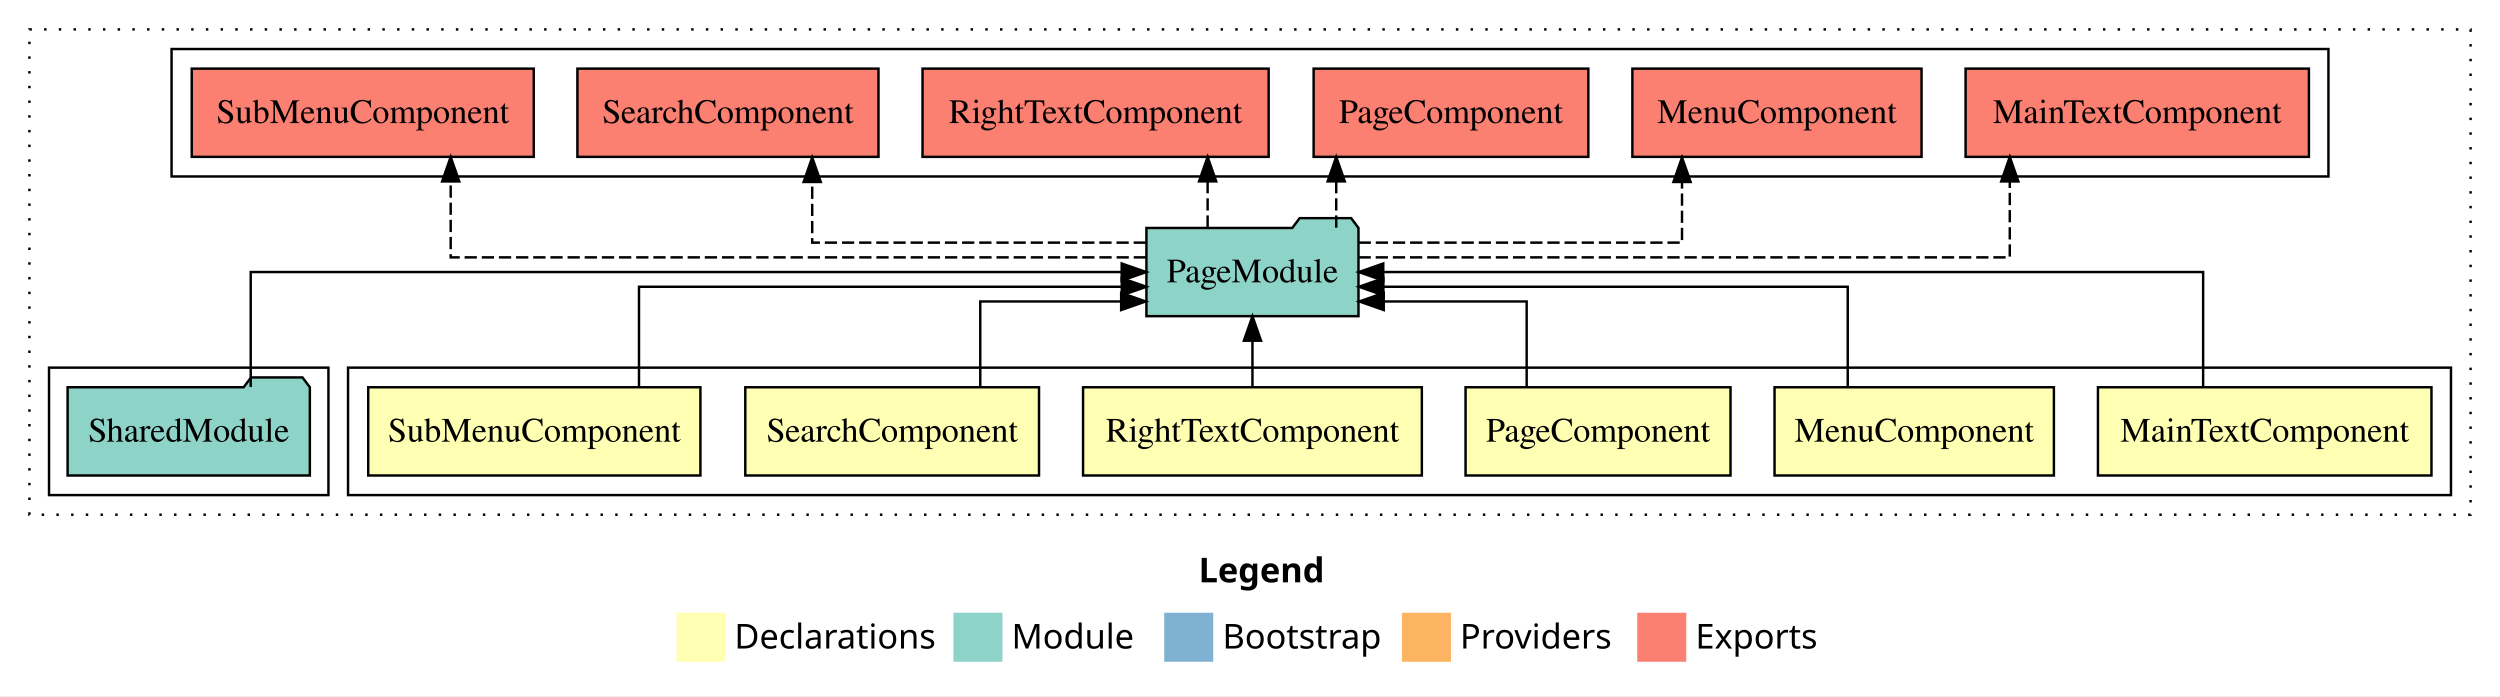
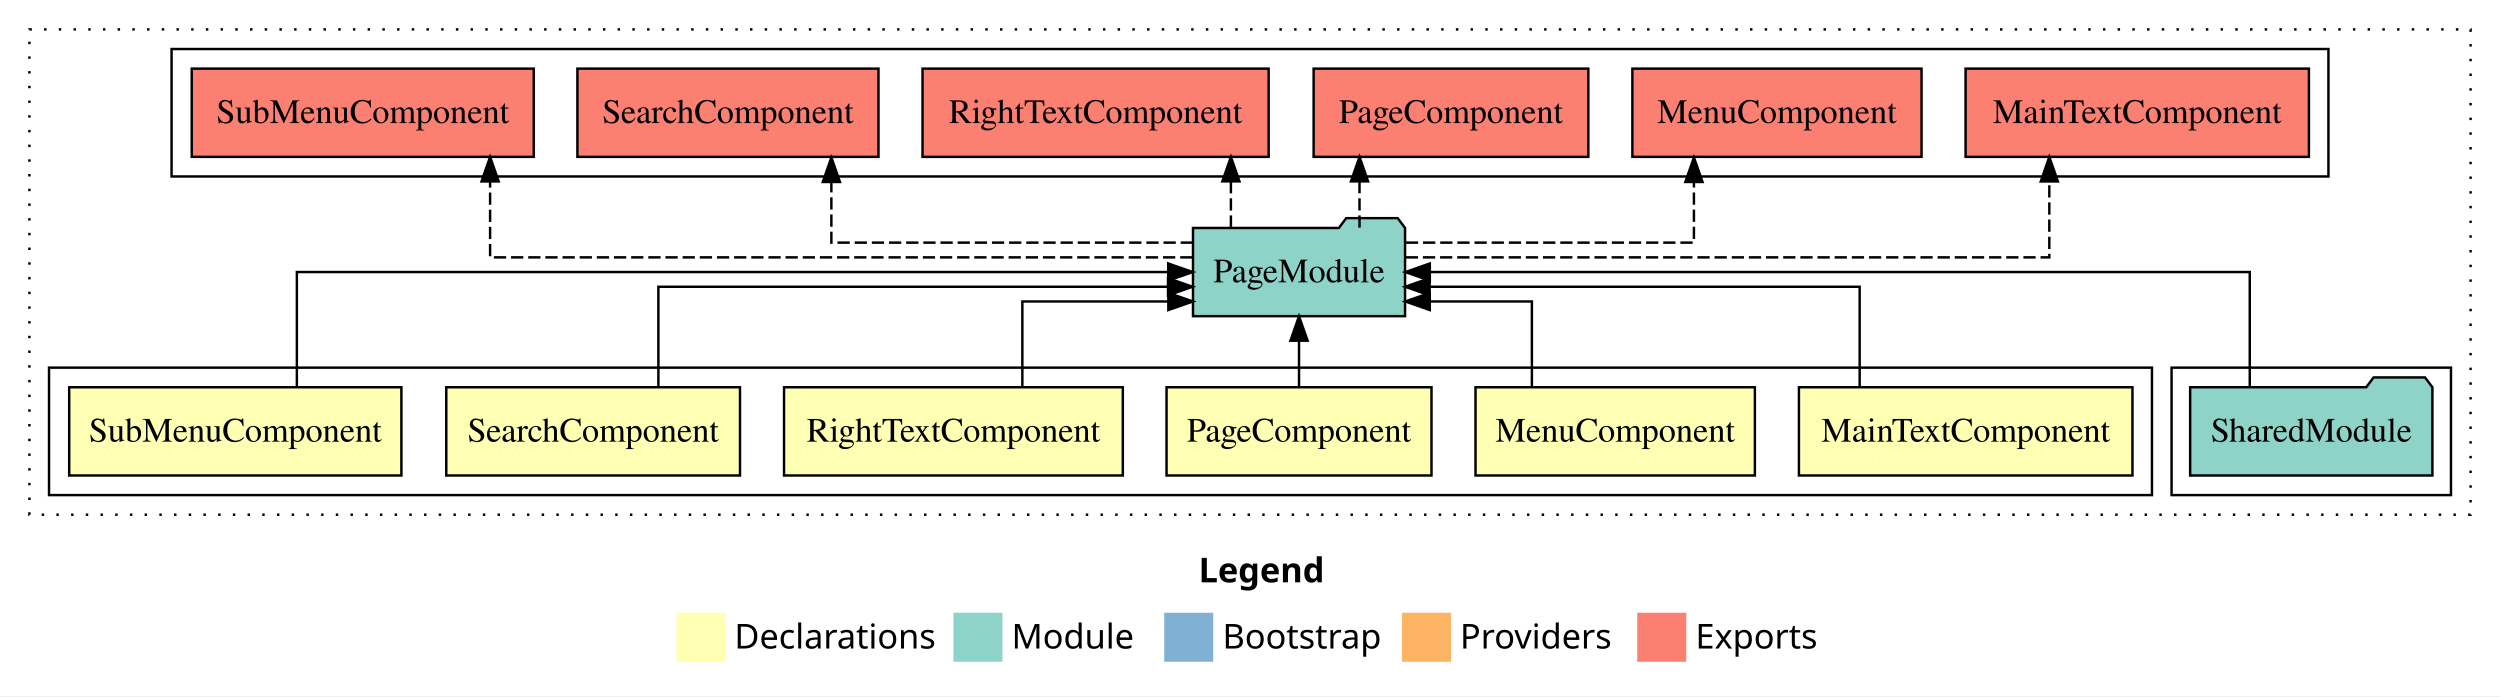
<svg xmlns="http://www.w3.org/2000/svg" width="1020pt" height="284pt" viewBox="0.00 0.00 1020.00 284.00">
  <g id="graph0" class="graph" transform="scale(1 1) rotate(0) translate(4 280)">
    <polygon fill="white" stroke="transparent" points="-4,4 -4,-280 1016,-280 1016,4 -4,4" />
    <text text-anchor="start" x="485.01" y="-42.4" font-family="sans-serif" font-weight="bold" font-size="14.00">Legend</text>
    <polygon fill="#ffffb3" stroke="transparent" points="272,-10 272,-30 292,-30 292,-10 272,-10" />
    <text text-anchor="start" x="295.63" y="-15.4" font-family="sans-serif" font-size="14.00">  Declarations</text>
    <polygon fill="#8dd3c7" stroke="transparent" points="385,-10 385,-30 405,-30 405,-10 385,-10" />
    <text text-anchor="start" x="408.73" y="-15.4" font-family="sans-serif" font-size="14.00">  Module</text>
    <polygon fill="#80b1d3" stroke="transparent" points="471,-10 471,-30 491,-30 491,-10 471,-10" />
    <text text-anchor="start" x="494.78" y="-15.4" font-family="sans-serif" font-size="14.00">  Bootstrap</text>
    <polygon fill="#fdb462" stroke="transparent" points="568,-10 568,-30 588,-30 588,-10 568,-10" />
    <text text-anchor="start" x="591.67" y="-15.4" font-family="sans-serif" font-size="14.00">  Providers</text>
    <polygon fill="#fb8072" stroke="transparent" points="664,-10 664,-30 684,-30 684,-10 664,-10" />
    <text text-anchor="start" x="687.73" y="-15.4" font-family="sans-serif" font-size="14.00">  Exports</text>
    <g id="clust1" class="cluster">
      <polygon fill="none" stroke="black" stroke-dasharray="1,5" points="8,-70 8,-268 1004,-268 1004,-70 8,-70" />
    </g>
-     <g id="clust2" class="cluster">
-       <polygon fill="none" stroke="black" points="138,-78 138,-130 996,-130 996,-78 138,-78" />
+     <g id="clust9" class="cluster">
+       <polygon fill="none" stroke="black" points="882,-78 882,-130 996,-130 996,-78 882,-78" />
    </g>
    <g id="clust10" class="cluster">
      <polygon fill="none" stroke="black" points="66,-208 66,-260 946,-260 946,-208 66,-208" />
    </g>
-     <g id="clust9" class="cluster">
-       <polygon fill="none" stroke="black" points="16,-78 16,-130 130,-130 130,-78 16,-78" />
+     <g id="clust2" class="cluster">
+       <polygon fill="none" stroke="black" points="16,-78 16,-130 874,-130 874,-78 16,-78" />
    </g>
    <g id="node1" class="node">
-       <polygon fill="#ffffb3" stroke="black" points="988.04,-122 851.96,-122 851.96,-86 988.04,-86 988.04,-122" />
-       <text text-anchor="middle" x="920" y="-99.8" font-family="Times,serif" font-size="14.00">MainTextComponent</text>
+       <polygon fill="#ffffb3" stroke="black" points="866.04,-122 729.96,-122 729.96,-86 866.04,-86 866.04,-122" />
+       <text text-anchor="middle" x="798" y="-99.8" font-family="Times,serif" font-size="14.00">MainTextComponent</text>
    </g>
    <g id="node7" class="node">
-       <polygon fill="#8dd3c7" stroke="black" points="550.26,-187 547.26,-191 526.26,-191 523.26,-187 463.74,-187 463.74,-151 550.26,-151 550.26,-187" />
-       <text text-anchor="middle" x="507" y="-164.8" font-family="Times,serif" font-size="14.00">PageModule</text>
+       <polygon fill="#8dd3c7" stroke="black" points="569.26,-187 566.26,-191 545.26,-191 542.26,-187 482.74,-187 482.74,-151 569.26,-151 569.26,-187" />
+       <text text-anchor="middle" x="526" y="-164.8" font-family="Times,serif" font-size="14.00">PageModule</text>
    </g>
    <g id="edge1" class="edge">
-       <path fill="none" stroke="black" d="M894.88,-122.11C894.88,-141.34 894.88,-169 894.88,-169 894.88,-169 560.37,-169 560.37,-169" />
-       <polygon fill="black" stroke="black" points="560.37,-165.5 550.37,-169 560.37,-172.5 560.37,-165.5" />
+       <path fill="none" stroke="black" d="M754.74,-122.02C754.74,-139.37 754.74,-163 754.74,-163 754.74,-163 579.29,-163 579.29,-163" />
+       <polygon fill="black" stroke="black" points="579.29,-159.5 569.29,-163 579.29,-166.5 579.29,-159.5" />
    </g>
    <g id="node2" class="node">
-       <polygon fill="#ffffb3" stroke="black" points="833.99,-122 720.01,-122 720.01,-86 833.99,-86 833.99,-122" />
-       <text text-anchor="middle" x="777" y="-99.8" font-family="Times,serif" font-size="14.00">MenuComponent</text>
+       <polygon fill="#ffffb3" stroke="black" points="711.99,-122 598.01,-122 598.01,-86 711.99,-86 711.99,-122" />
+       <text text-anchor="middle" x="655" y="-99.8" font-family="Times,serif" font-size="14.00">MenuComponent</text>
    </g>
    <g id="edge2" class="edge">
-       <path fill="none" stroke="black" d="M749.88,-122.02C749.88,-139.37 749.88,-163 749.88,-163 749.88,-163 560.42,-163 560.42,-163" />
-       <polygon fill="black" stroke="black" points="560.42,-159.5 550.42,-163 560.42,-166.5 560.42,-159.5" />
+       <path fill="none" stroke="black" d="M621.01,-122.24C621.01,-137.57 621.01,-157 621.01,-157 621.01,-157 579.34,-157 579.34,-157" />
+       <polygon fill="black" stroke="black" points="579.34,-153.5 569.34,-157 579.34,-160.5 579.34,-153.5" />
    </g>
    <g id="node3" class="node">
-       <polygon fill="#ffffb3" stroke="black" points="702.05,-122 593.95,-122 593.95,-86 702.05,-86 702.05,-122" />
-       <text text-anchor="middle" x="648" y="-99.8" font-family="Times,serif" font-size="14.00">PageComponent</text>
+       <polygon fill="#ffffb3" stroke="black" points="580.05,-122 471.95,-122 471.95,-86 580.05,-86 580.05,-122" />
+       <text text-anchor="middle" x="526" y="-99.8" font-family="Times,serif" font-size="14.00">PageComponent</text>
    </g>
    <g id="edge3" class="edge">
-       <path fill="none" stroke="black" d="M618.88,-122.24C618.88,-137.57 618.88,-157 618.88,-157 618.88,-157 560.57,-157 560.57,-157" />
-       <polygon fill="black" stroke="black" points="560.57,-153.5 550.57,-157 560.57,-160.5 560.57,-153.5" />
+       <path fill="none" stroke="black" d="M526,-122.11C526,-122.11 526,-140.99 526,-140.99" />
+       <polygon fill="black" stroke="black" points="522.5,-140.99 526,-150.99 529.5,-140.99 522.5,-140.99" />
    </g>
    <g id="node4" class="node">
-       <polygon fill="#ffffb3" stroke="black" points="576.11,-122 437.89,-122 437.89,-86 576.11,-86 576.11,-122" />
-       <text text-anchor="middle" x="507" y="-99.8" font-family="Times,serif" font-size="14.00">RightTextComponent</text>
+       <polygon fill="#ffffb3" stroke="black" points="454.11,-122 315.89,-122 315.89,-86 454.11,-86 454.11,-122" />
+       <text text-anchor="middle" x="385" y="-99.8" font-family="Times,serif" font-size="14.00">RightTextComponent</text>
    </g>
    <g id="edge4" class="edge">
-       <path fill="none" stroke="black" d="M507,-122.11C507,-122.11 507,-140.99 507,-140.99" />
-       <polygon fill="black" stroke="black" points="503.5,-140.99 507,-150.99 510.5,-140.99 503.5,-140.99" />
+       <path fill="none" stroke="black" d="M413.12,-122.24C413.12,-137.57 413.12,-157 413.12,-157 413.12,-157 472.68,-157 472.68,-157" />
+       <polygon fill="black" stroke="black" points="472.68,-160.5 482.68,-157 472.68,-153.5 472.68,-160.5" />
    </g>
    <g id="node5" class="node">
-       <polygon fill="#ffffb3" stroke="black" points="419.92,-122 300.08,-122 300.08,-86 419.92,-86 419.92,-122" />
-       <text text-anchor="middle" x="360" y="-99.8" font-family="Times,serif" font-size="14.00">SearchComponent</text>
+       <polygon fill="#ffffb3" stroke="black" points="297.92,-122 178.08,-122 178.08,-86 297.92,-86 297.92,-122" />
+       <text text-anchor="middle" x="238" y="-99.8" font-family="Times,serif" font-size="14.00">SearchComponent</text>
    </g>
    <g id="edge5" class="edge">
-       <path fill="none" stroke="black" d="M395.95,-122.24C395.95,-137.57 395.95,-157 395.95,-157 395.95,-157 453.43,-157 453.43,-157" />
-       <polygon fill="black" stroke="black" points="453.43,-160.5 463.43,-157 453.43,-153.5 453.43,-160.5" />
+       <path fill="none" stroke="black" d="M264.62,-122.02C264.62,-139.37 264.62,-163 264.62,-163 264.62,-163 472.55,-163 472.55,-163" />
+       <polygon fill="black" stroke="black" points="472.55,-166.5 482.55,-163 472.55,-159.5 472.55,-166.5" />
    </g>
    <g id="node6" class="node">
-       <polygon fill="#ffffb3" stroke="black" points="281.77,-122 146.23,-122 146.23,-86 281.77,-86 281.77,-122" />
-       <text text-anchor="middle" x="214" y="-99.8" font-family="Times,serif" font-size="14.00">SubMenuComponent</text>
+       <polygon fill="#ffffb3" stroke="black" points="159.77,-122 24.23,-122 24.23,-86 159.77,-86 159.77,-122" />
+       <text text-anchor="middle" x="92" y="-99.8" font-family="Times,serif" font-size="14.00">SubMenuComponent</text>
    </g>
    <g id="edge6" class="edge">
-       <path fill="none" stroke="black" d="M256.71,-122.02C256.71,-139.37 256.71,-163 256.71,-163 256.71,-163 453.69,-163 453.69,-163" />
-       <polygon fill="black" stroke="black" points="453.69,-166.5 463.69,-163 453.69,-159.5 453.69,-166.5" />
+       <path fill="none" stroke="black" d="M117.12,-122.11C117.12,-141.34 117.12,-169 117.12,-169 117.12,-169 472.63,-169 472.63,-169" />
+       <polygon fill="black" stroke="black" points="472.63,-172.5 482.63,-169 472.63,-165.5 472.63,-172.5" />
    </g>
    <g id="node9" class="node">
      <polygon fill="#fb8072" stroke="black" points="938.04,-252 797.96,-252 797.96,-216 938.04,-216 938.04,-252" />
      <text text-anchor="middle" x="868" y="-229.8" font-family="Times,serif" font-size="14.00">MainTextComponent </text>
    </g>
    <g id="edge8" class="edge">
-       <path fill="none" stroke="black" stroke-dasharray="5,2" d="M550.29,-175C635.33,-175 815.99,-175 815.99,-175 815.99,-175 815.99,-205.98 815.99,-205.98" />
-       <polygon fill="black" stroke="black" points="812.49,-205.98 815.99,-215.98 819.49,-205.98 812.49,-205.98" />
+       <path fill="none" stroke="black" stroke-dasharray="5,2" d="M569.54,-175C654.05,-175 832.12,-175 832.12,-175 832.12,-175 832.12,-205.98 832.12,-205.98" />
+       <polygon fill="black" stroke="black" points="828.63,-205.98 832.12,-215.98 835.63,-205.98 828.63,-205.98" />
    </g>
    <g id="node10" class="node">
      <polygon fill="#fb8072" stroke="black" points="779.99,-252 662.01,-252 662.01,-216 779.99,-216 779.99,-252" />
      <text text-anchor="middle" x="721" y="-229.8" font-family="Times,serif" font-size="14.00">MenuComponent </text>
    </g>
    <g id="edge9" class="edge">
-       <path fill="none" stroke="black" stroke-dasharray="5,2" d="M550.32,-181C602.22,-181 682.26,-181 682.26,-181 682.26,-181 682.26,-205.76 682.26,-205.76" />
-       <polygon fill="black" stroke="black" points="678.76,-205.76 682.26,-215.76 685.76,-205.76 678.76,-205.76" />
+       <path fill="none" stroke="black" stroke-dasharray="5,2" d="M569.6,-181C617.32,-181 687.12,-181 687.12,-181 687.12,-181 687.12,-205.76 687.12,-205.76" />
+       <polygon fill="black" stroke="black" points="683.63,-205.76 687.12,-215.76 690.63,-205.76 683.63,-205.76" />
    </g>
    <g id="node11" class="node">
      <polygon fill="#fb8072" stroke="black" points="644.04,-252 531.96,-252 531.96,-216 644.04,-216 644.04,-252" />
      <text text-anchor="middle" x="588" y="-229.8" font-family="Times,serif" font-size="14.00">PageComponent </text>
    </g>
    <g id="edge10" class="edge">
-       <path fill="none" stroke="black" stroke-dasharray="5,2" d="M541.18,-187.11C541.18,-187.11 541.18,-205.99 541.18,-205.99" />
-       <polygon fill="black" stroke="black" points="537.68,-205.99 541.18,-215.99 544.68,-205.99 537.68,-205.99" />
+       <path fill="none" stroke="black" stroke-dasharray="5,2" d="M550.68,-187.11C550.68,-187.11 550.68,-205.99 550.68,-205.99" />
+       <polygon fill="black" stroke="black" points="547.18,-205.99 550.68,-215.99 554.18,-205.99 547.18,-205.99" />
    </g>
    <g id="node12" class="node">
      <polygon fill="#fb8072" stroke="black" points="513.61,-252 372.39,-252 372.39,-216 513.61,-216 513.61,-252" />
      <text text-anchor="middle" x="443" y="-229.8" font-family="Times,serif" font-size="14.00">RightTextComponent </text>
    </g>
    <g id="edge11" class="edge">
-       <path fill="none" stroke="black" stroke-dasharray="5,2" d="M488.71,-187.11C488.71,-187.11 488.71,-205.99 488.71,-205.99" />
-       <polygon fill="black" stroke="black" points="485.21,-205.99 488.71,-215.99 492.21,-205.99 485.21,-205.99" />
+       <path fill="none" stroke="black" stroke-dasharray="5,2" d="M498.21,-187.11C498.21,-187.11 498.21,-205.99 498.21,-205.99" />
+       <polygon fill="black" stroke="black" points="494.71,-205.99 498.21,-215.99 501.71,-205.99 494.71,-205.99" />
    </g>
    <g id="node13" class="node">
      <polygon fill="#fb8072" stroke="black" points="354.42,-252 231.58,-252 231.58,-216 354.42,-216 354.42,-252" />
      <text text-anchor="middle" x="293" y="-229.8" font-family="Times,serif" font-size="14.00">SearchComponent </text>
    </g>
    <g id="edge12" class="edge">
-       <path fill="none" stroke="black" stroke-dasharray="5,2" d="M463.52,-181C410.36,-181 327.38,-181 327.38,-181 327.38,-181 327.38,-205.76 327.38,-205.76" />
-       <polygon fill="black" stroke="black" points="323.88,-205.76 327.38,-215.76 330.88,-205.76 323.88,-205.76" />
+       <path fill="none" stroke="black" stroke-dasharray="5,2" d="M482.71,-181C426.41,-181 335.2,-181 335.2,-181 335.2,-181 335.2,-205.76 335.2,-205.76" />
+       <polygon fill="black" stroke="black" points="331.7,-205.76 335.2,-215.76 338.7,-205.76 331.7,-205.76" />
    </g>
    <g id="node14" class="node">
      <polygon fill="#fb8072" stroke="black" points="213.77,-252 74.23,-252 74.23,-216 213.77,-216 213.77,-252" />
      <text text-anchor="middle" x="144" y="-229.8" font-family="Times,serif" font-size="14.00">SubMenuComponent </text>
    </g>
    <g id="edge13" class="edge">
-       <path fill="none" stroke="black" stroke-dasharray="5,2" d="M463.56,-175C374.58,-175 179.88,-175 179.88,-175 179.88,-175 179.88,-205.98 179.88,-205.98" />
-       <polygon fill="black" stroke="black" points="176.38,-205.98 179.88,-215.98 183.38,-205.98 176.38,-205.98" />
+       <path fill="none" stroke="black" stroke-dasharray="5,2" d="M482.51,-175C392.9,-175 195.96,-175 195.96,-175 195.96,-175 195.96,-205.98 195.96,-205.98" />
+       <polygon fill="black" stroke="black" points="192.46,-205.98 195.96,-215.98 199.46,-205.98 192.46,-205.98" />
    </g>
    <g id="node8" class="node">
-       <polygon fill="#8dd3c7" stroke="black" points="122.42,-122 119.42,-126 98.42,-126 95.42,-122 23.58,-122 23.58,-86 122.42,-86 122.42,-122" />
-       <text text-anchor="middle" x="73" y="-99.8" font-family="Times,serif" font-size="14.00">SharedModule</text>
+       <polygon fill="#8dd3c7" stroke="black" points="988.42,-122 985.42,-126 964.42,-126 961.42,-122 889.58,-122 889.58,-86 988.42,-86 988.42,-122" />
+       <text text-anchor="middle" x="939" y="-99.8" font-family="Times,serif" font-size="14.00">SharedModule</text>
    </g>
    <g id="edge7" class="edge">
-       <path fill="none" stroke="black" d="M98.29,-122.11C98.29,-141.34 98.29,-169 98.29,-169 98.29,-169 453.65,-169 453.65,-169" />
-       <polygon fill="black" stroke="black" points="453.65,-172.5 463.65,-169 453.65,-165.5 453.65,-172.5" />
+       <path fill="none" stroke="black" d="M913.9,-122.11C913.9,-141.34 913.9,-169 913.9,-169 913.9,-169 579.37,-169 579.37,-169" />
+       <polygon fill="black" stroke="black" points="579.37,-165.5 569.37,-169 579.37,-172.5 579.37,-165.5" />
    </g>
  </g>
</svg>
